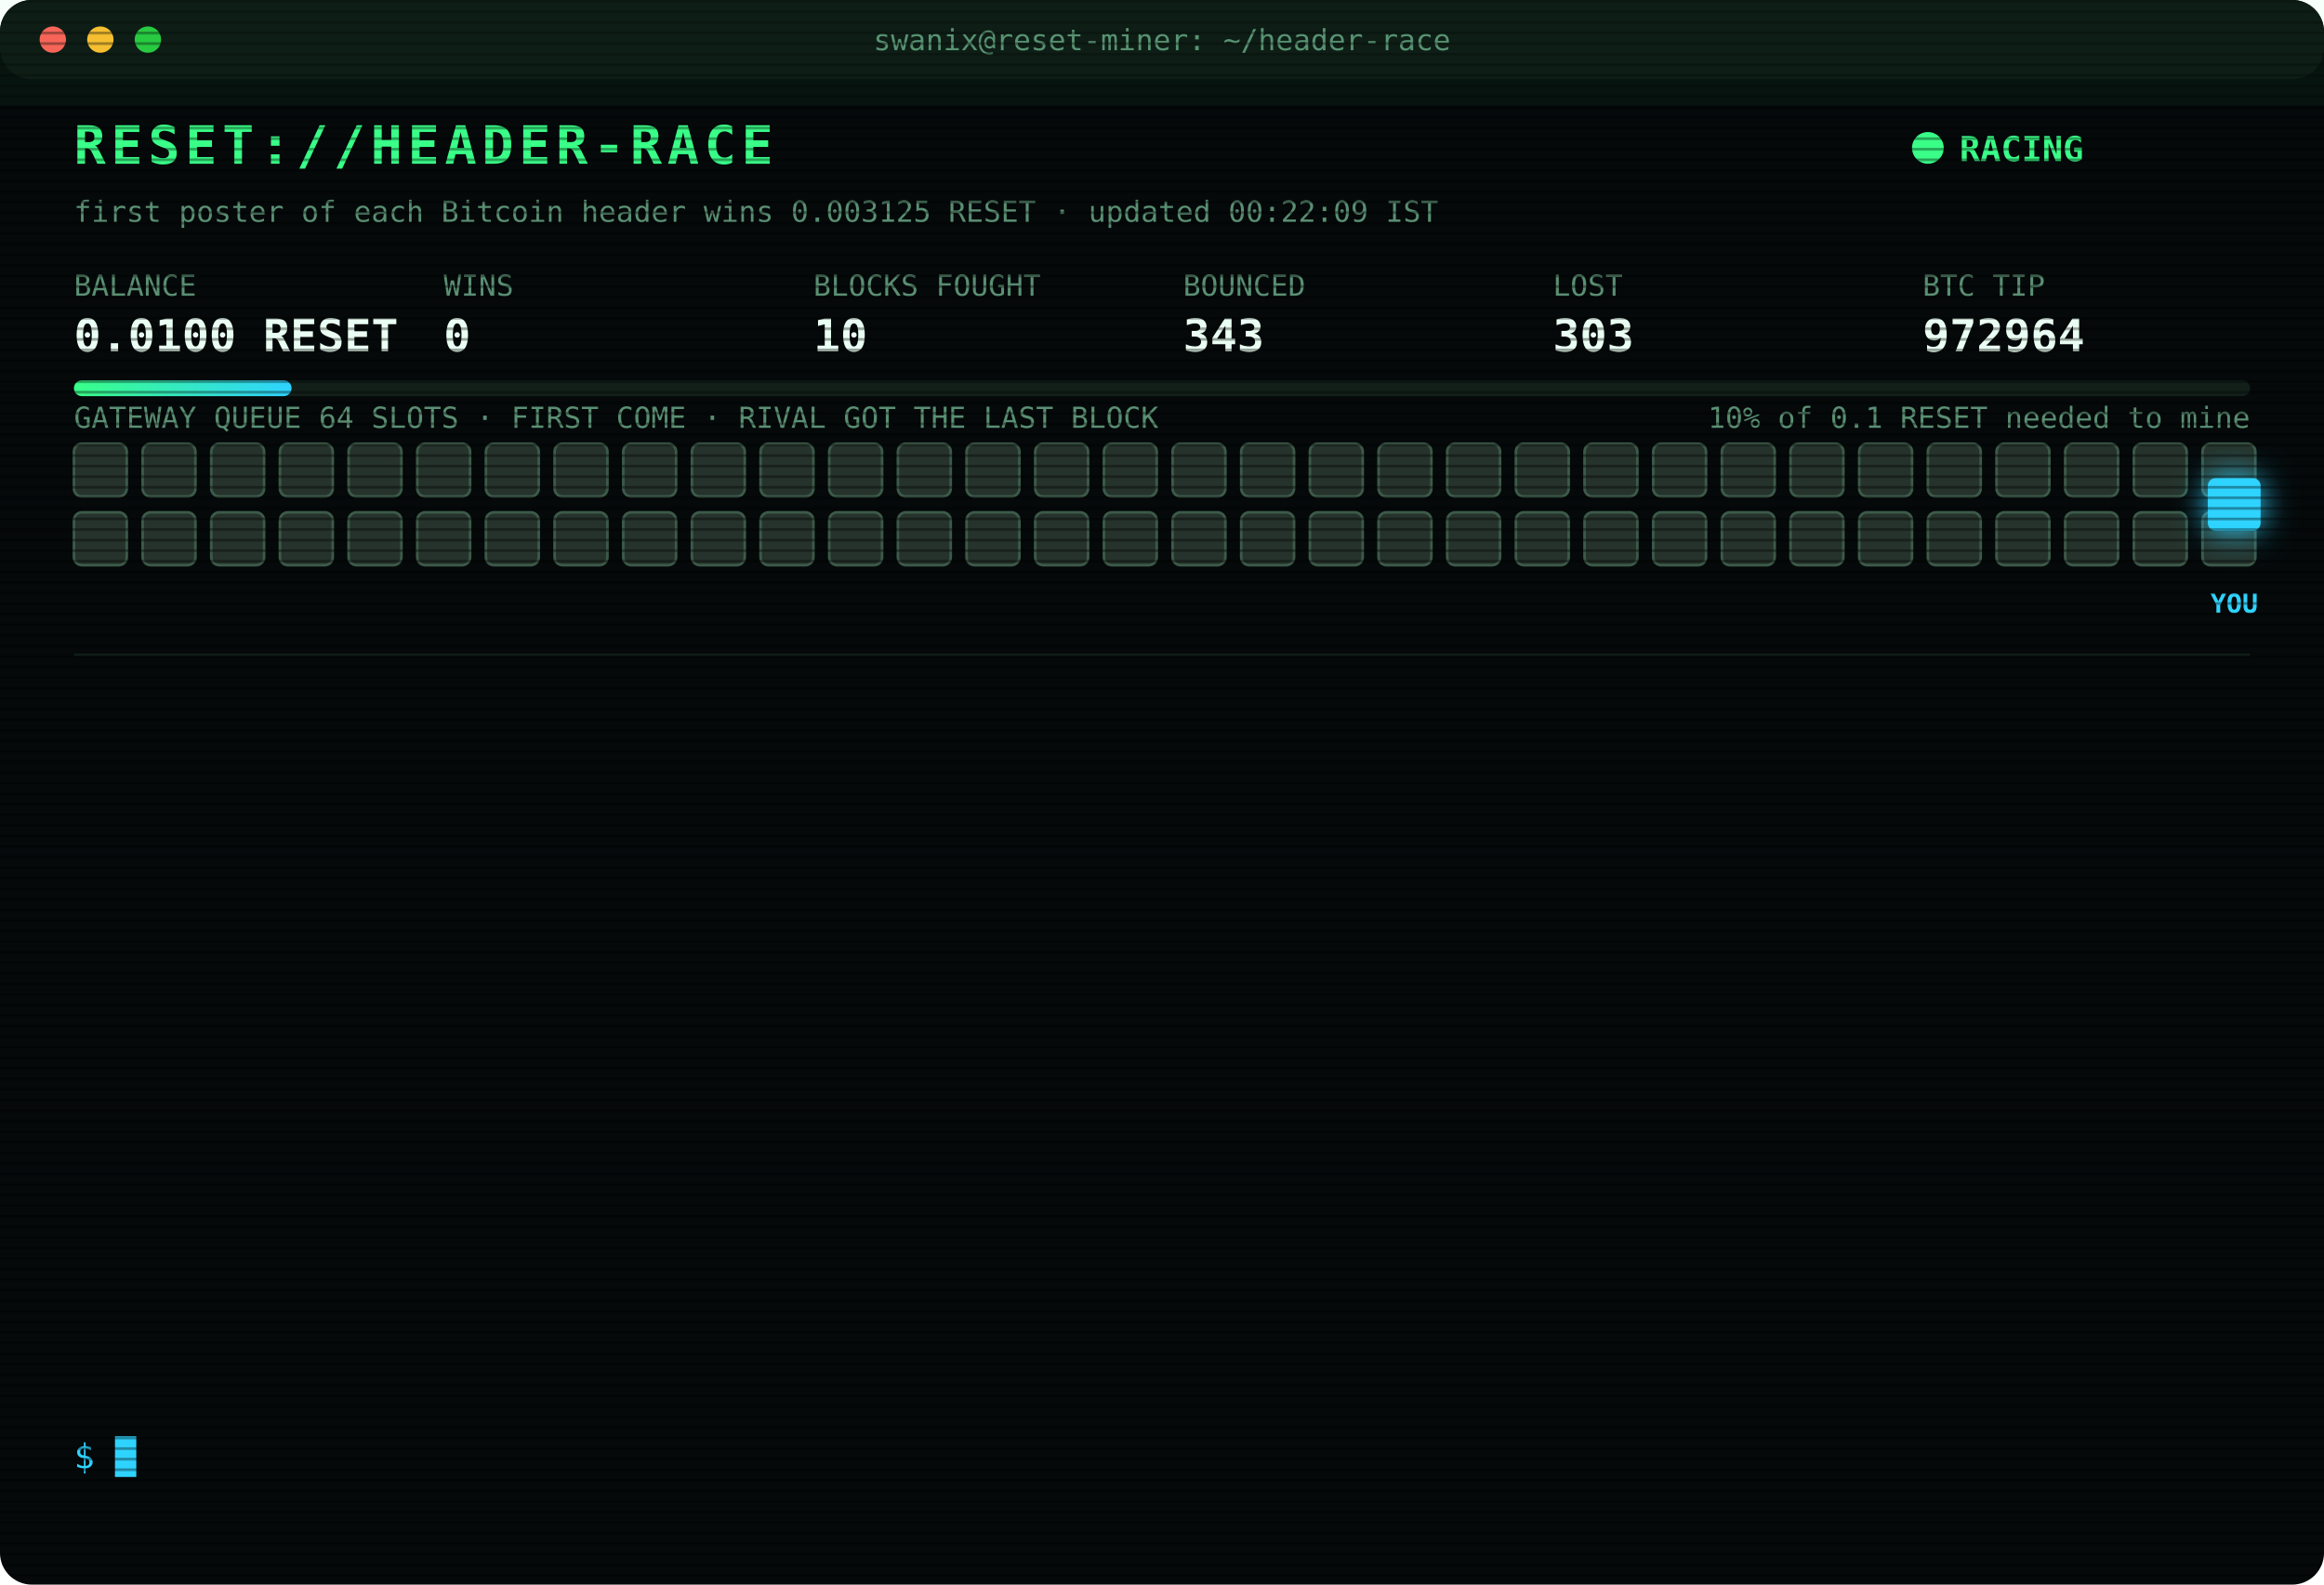
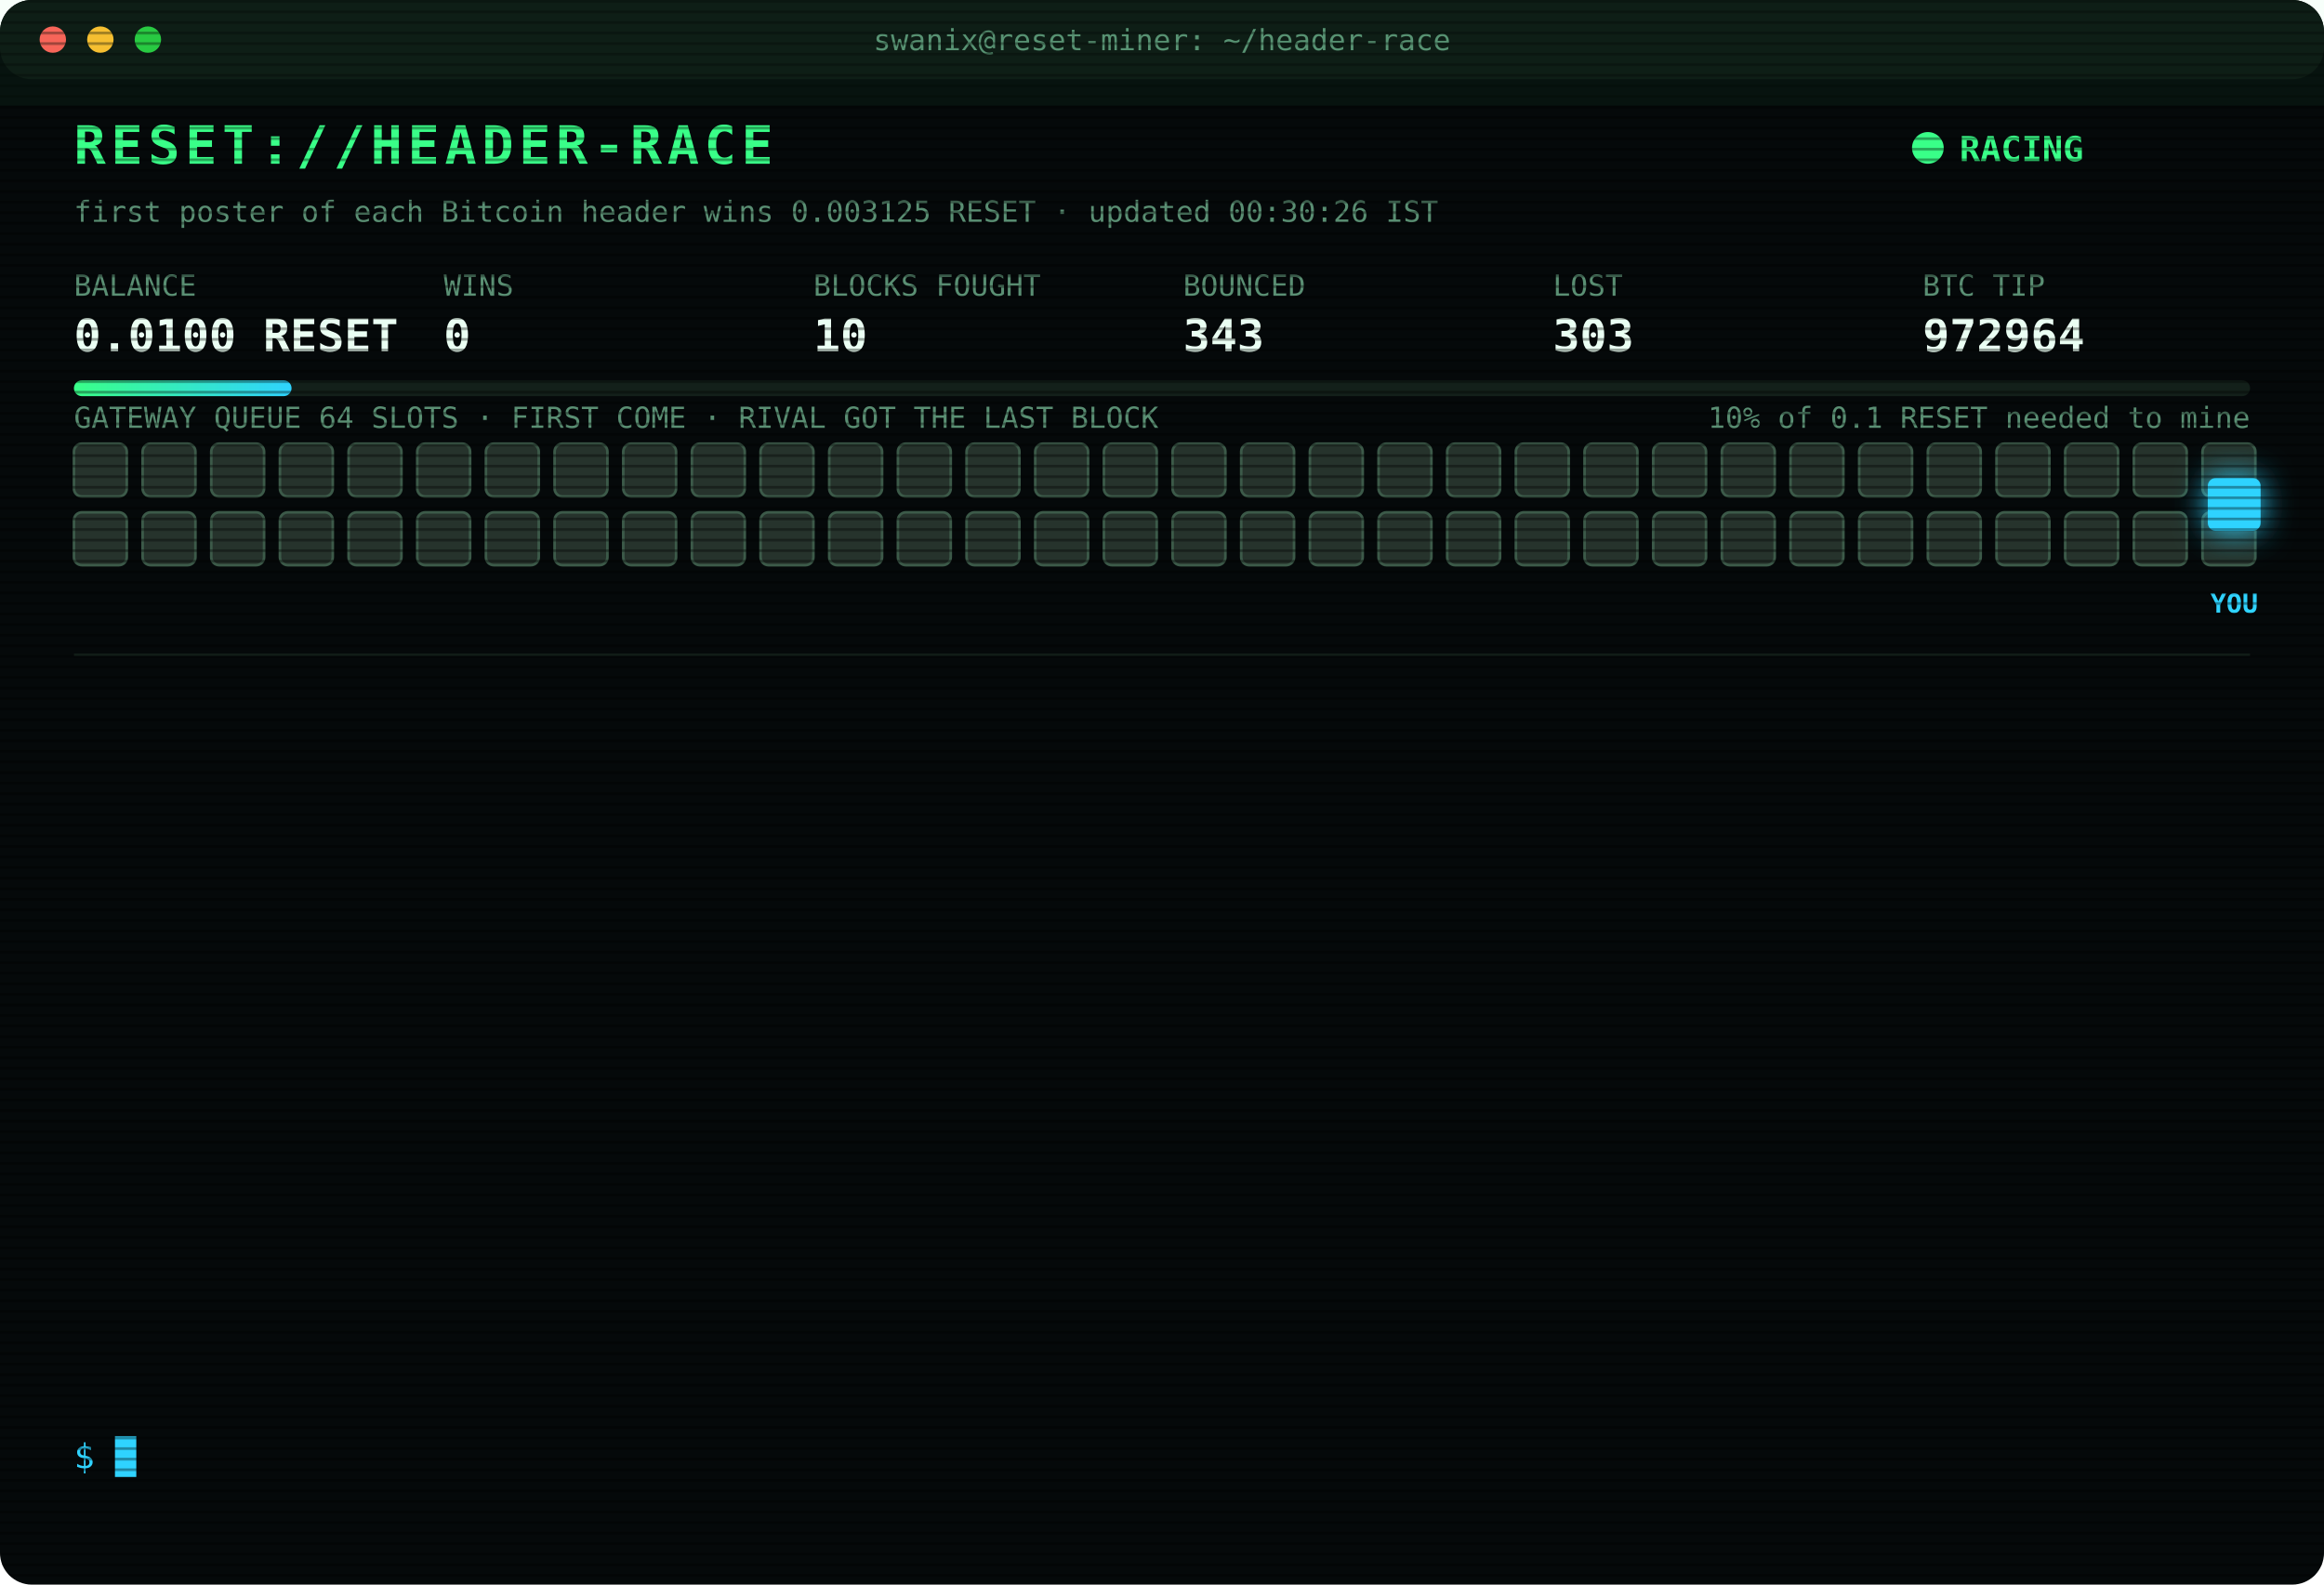
<svg xmlns="http://www.w3.org/2000/svg" width="880" height="600" viewBox="0 0 880 600" font-family="ui-monospace,SFMono-Regular,Menlo,Consolas,monospace">
  <style>
text{font-size:13px;fill:#7CFFB2}
.title{font-size:20px;font-weight:700;fill:#39FF88;letter-spacing:2px;animation:glitch 3s infinite steps(1)}
.sub{fill:#2fd3ff}.k{fill:#5a8f73;font-size:11px}.v{font-size:17px;font-weight:700;fill:#eafff3}
.ts{fill:#3f6b56}.boot{fill:#2fd3ff}.dim{fill:#5a8f73}.bad{fill:#ff4d6d}.warn{fill:#ffd23f}.mag{fill:#ff5cf0}.win{fill:#39FF88;font-weight:700}
.tag{font-size:10px;fill:#2fd3ff;font-weight:700}
.rival{fill:#26332c;stroke:#3c5a49;animation:jam 1.2s infinite alternate}
.idle{fill:#141c18;stroke:#22302a;animation:breathe 4s infinite}
.me{fill:#2fd3ff;filter:drop-shadow(0 0 6px #2fd3ff)}
.hover{animation:nudge 1.1s infinite ease-in-out}.bounce{animation:kick 1.4s infinite}
.ln{opacity:0;animation:in .4s forwards}
.cur{animation:blink 1s infinite steps(1)}
.scan{animation:scan 6s infinite linear}
.led{animation:blink 1.4s infinite}
@keyframes in{from{opacity:0;transform:translateX(-6px)}to{opacity:1;transform:none}}
@keyframes blink{50%{opacity:0}}
@keyframes jam{to{fill:#33463b}}
@keyframes breathe{50%{opacity:.4}}
@keyframes nudge{50%{transform:translateX(-10px)}}
@keyframes kick{0%,100%{transform:none}30%{transform:translateX(-14px)}55%{transform:translateX(10px) translateY(-6px)}}
@keyframes glitch{0%,92%{transform:none}93%{transform:translateX(2px);fill:#ff4d6d}95%{transform:translateX(-2px);fill:#2fd3ff}97%{transform:none}}
@keyframes scan{from{transform:translateY(-40px)}to{transform:translateY(600px)}}
</style>
  <defs>
    <pattern id="sl" width="4" height="4" patternUnits="userSpaceOnUse">
      <rect width="4" height="1" fill="#000" opacity=".35" />
    </pattern>
    <linearGradient id="bar">
      <stop offset="0" stop-color="#39FF88" />
      <stop offset="1" stop-color="#2fd3ff" />
    </linearGradient>
  </defs>
  <rect width="880" height="600" rx="12" fill="#05090a" />
  <rect width="880" height="30" rx="12" fill="#0d1512" />
  <circle cx="20" cy="15" r="5" fill="#ff5f57" />
  <circle cx="38" cy="15" r="5" fill="#febc2e" />
  <circle cx="56" cy="15" r="5" fill="#28c840" />
  <text x="440" y="19" text-anchor="middle" class="k">swanix@reset-miner: ~/header-race</text>
  <text x="28" y="62" class="title">RESET://HEADER-RACE</text>
  <circle class="led" cx="730" cy="56" r="6" fill="#39FF88" />
  <text x="742" y="61" class="win">RACING</text>
-   <text x="28" y="84" class="k">first poster of each Bitcoin header wins 0.003125 RESET · updated 00:22:09 IST</text>
+   <text x="28" y="84" class="k">first poster of each Bitcoin header wins 0.003125 RESET · updated 00:30:26 IST</text>
  <text x="28" y="112" class="k">BALANCE</text>
  <text x="28" y="133" class="v">0.0100 RESET</text>
  <text x="168" y="112" class="k">WINS</text>
  <text x="168" y="133" class="v">0</text>
  <text x="308" y="112" class="k">BLOCKS FOUGHT</text>
  <text x="308" y="133" class="v">10</text>
  <text x="448" y="112" class="k">BOUNCED</text>
  <text x="448" y="133" class="v">343</text>
  <text x="588" y="112" class="k">LOST</text>
  <text x="588" y="133" class="v">303</text>
  <text x="728" y="112" class="k">BTC TIP</text>
  <text x="728" y="133" class="v">972964</text>
  <rect x="28" y="144" width="824" height="6" rx="3" fill="#13201a" />
  <rect x="28" y="144" width="82.4" height="6" rx="3" fill="url(#bar)" />
  <text x="852" y="162" text-anchor="end" class="k">10% of 0.1 RESET needed to mine</text>
  <text x="28" y="162" class="k">GATEWAY QUEUE 64 SLOTS · FIRST COME · RIVAL GOT THE LAST BLOCK</text>
  <rect class="rival" x="28" y="168" width="20" height="20" rx="3" style="animation-delay:0.00s" />
  <rect class="rival" x="54" y="168" width="20" height="20" rx="3" style="animation-delay:0.05s" />
  <rect class="rival" x="80" y="168" width="20" height="20" rx="3" style="animation-delay:0.10s" />
  <rect class="rival" x="106" y="168" width="20" height="20" rx="3" style="animation-delay:0.15s" />
  <rect class="rival" x="132" y="168" width="20" height="20" rx="3" style="animation-delay:0.20s" />
  <rect class="rival" x="158" y="168" width="20" height="20" rx="3" style="animation-delay:0.25s" />
  <rect class="rival" x="184" y="168" width="20" height="20" rx="3" style="animation-delay:0.30s" />
  <rect class="rival" x="210" y="168" width="20" height="20" rx="3" style="animation-delay:0.35s" />
  <rect class="rival" x="236" y="168" width="20" height="20" rx="3" style="animation-delay:0.40s" />
  <rect class="rival" x="262" y="168" width="20" height="20" rx="3" style="animation-delay:0.45s" />
  <rect class="rival" x="288" y="168" width="20" height="20" rx="3" style="animation-delay:0.50s" />
  <rect class="rival" x="314" y="168" width="20" height="20" rx="3" style="animation-delay:0.55s" />
  <rect class="rival" x="340" y="168" width="20" height="20" rx="3" style="animation-delay:0.60s" />
  <rect class="rival" x="366" y="168" width="20" height="20" rx="3" style="animation-delay:0.65s" />
  <rect class="rival" x="392" y="168" width="20" height="20" rx="3" style="animation-delay:0.70s" />
  <rect class="rival" x="418" y="168" width="20" height="20" rx="3" style="animation-delay:0.75s" />
  <rect class="rival" x="444" y="168" width="20" height="20" rx="3" style="animation-delay:0.80s" />
  <rect class="rival" x="470" y="168" width="20" height="20" rx="3" style="animation-delay:0.85s" />
  <rect class="rival" x="496" y="168" width="20" height="20" rx="3" style="animation-delay:0.90s" />
  <rect class="rival" x="522" y="168" width="20" height="20" rx="3" style="animation-delay:0.95s" />
  <rect class="rival" x="548" y="168" width="20" height="20" rx="3" style="animation-delay:1.00s" />
  <rect class="rival" x="574" y="168" width="20" height="20" rx="3" style="animation-delay:1.05s" />
  <rect class="rival" x="600" y="168" width="20" height="20" rx="3" style="animation-delay:1.10s" />
  <rect class="rival" x="626" y="168" width="20" height="20" rx="3" style="animation-delay:1.15s" />
  <rect class="rival" x="652" y="168" width="20" height="20" rx="3" style="animation-delay:1.20s" />
  <rect class="rival" x="678" y="168" width="20" height="20" rx="3" style="animation-delay:1.25s" />
  <rect class="rival" x="704" y="168" width="20" height="20" rx="3" style="animation-delay:1.30s" />
  <rect class="rival" x="730" y="168" width="20" height="20" rx="3" style="animation-delay:1.35s" />
  <rect class="rival" x="756" y="168" width="20" height="20" rx="3" style="animation-delay:1.40s" />
  <rect class="rival" x="782" y="168" width="20" height="20" rx="3" style="animation-delay:1.45s" />
  <rect class="rival" x="808" y="168" width="20" height="20" rx="3" style="animation-delay:1.50s" />
  <rect class="rival" x="834" y="168" width="20" height="20" rx="3" style="animation-delay:1.55s" />
  <rect class="rival" x="28" y="194" width="20" height="20" rx="3" style="animation-delay:1.60s" />
  <rect class="rival" x="54" y="194" width="20" height="20" rx="3" style="animation-delay:1.65s" />
  <rect class="rival" x="80" y="194" width="20" height="20" rx="3" style="animation-delay:1.70s" />
  <rect class="rival" x="106" y="194" width="20" height="20" rx="3" style="animation-delay:1.75s" />
  <rect class="rival" x="132" y="194" width="20" height="20" rx="3" style="animation-delay:1.80s" />
  <rect class="rival" x="158" y="194" width="20" height="20" rx="3" style="animation-delay:1.85s" />
  <rect class="rival" x="184" y="194" width="20" height="20" rx="3" style="animation-delay:1.90s" />
  <rect class="rival" x="210" y="194" width="20" height="20" rx="3" style="animation-delay:1.95s" />
  <rect class="rival" x="236" y="194" width="20" height="20" rx="3" style="animation-delay:2.00s" />
  <rect class="rival" x="262" y="194" width="20" height="20" rx="3" style="animation-delay:2.05s" />
  <rect class="rival" x="288" y="194" width="20" height="20" rx="3" style="animation-delay:2.10s" />
  <rect class="rival" x="314" y="194" width="20" height="20" rx="3" style="animation-delay:2.15s" />
  <rect class="rival" x="340" y="194" width="20" height="20" rx="3" style="animation-delay:2.20s" />
  <rect class="rival" x="366" y="194" width="20" height="20" rx="3" style="animation-delay:2.25s" />
  <rect class="rival" x="392" y="194" width="20" height="20" rx="3" style="animation-delay:2.30s" />
  <rect class="rival" x="418" y="194" width="20" height="20" rx="3" style="animation-delay:2.35s" />
  <rect class="rival" x="444" y="194" width="20" height="20" rx="3" style="animation-delay:2.40s" />
  <rect class="rival" x="470" y="194" width="20" height="20" rx="3" style="animation-delay:2.45s" />
  <rect class="rival" x="496" y="194" width="20" height="20" rx="3" style="animation-delay:2.50s" />
  <rect class="rival" x="522" y="194" width="20" height="20" rx="3" style="animation-delay:2.55s" />
  <rect class="rival" x="548" y="194" width="20" height="20" rx="3" style="animation-delay:2.60s" />
  <rect class="rival" x="574" y="194" width="20" height="20" rx="3" style="animation-delay:2.65s" />
  <rect class="rival" x="600" y="194" width="20" height="20" rx="3" style="animation-delay:2.70s" />
  <rect class="rival" x="626" y="194" width="20" height="20" rx="3" style="animation-delay:2.75s" />
  <rect class="rival" x="652" y="194" width="20" height="20" rx="3" style="animation-delay:2.80s" />
  <rect class="rival" x="678" y="194" width="20" height="20" rx="3" style="animation-delay:2.85s" />
  <rect class="rival" x="704" y="194" width="20" height="20" rx="3" style="animation-delay:2.90s" />
  <rect class="rival" x="730" y="194" width="20" height="20" rx="3" style="animation-delay:2.95s" />
  <rect class="rival" x="756" y="194" width="20" height="20" rx="3" style="animation-delay:3.00s" />
  <rect class="rival" x="782" y="194" width="20" height="20" rx="3" style="animation-delay:3.05s" />
  <rect class="rival" x="808" y="194" width="20" height="20" rx="3" style="animation-delay:3.10s" />
  <rect class="rival" x="834" y="194" width="20" height="20" rx="3" style="animation-delay:3.15s" />
  <g class="hover">
    <rect class="me" x="836" y="181" width="20" height="20" rx="3" />
    <text class="tag" x="846" y="232" text-anchor="middle">YOU</text>
  </g>
  <line x1="28" x2="852" y1="248" y2="248" stroke="#13201a" />
  <g class="ln" style="animation-delay:0.40s">
    <text x="28" y="270" class="ts">23:03:14</text>
    <text x="104" y="270" class="bad">[LOST] #972952 taken by a rival miner</text>
  </g>
  <g class="ln" style="animation-delay:0.65s">
    <text x="28" y="292" class="ts">23:17:06</text>
    <text x="104" y="292" class="bad">[GATEWAY DOWN] no response · 975ms</text>
  </g>
  <g class="ln" style="animation-delay:0.90s">
    <text x="28" y="314" class="ts">23:17:10</text>
    <text x="104" y="314" class="bad">[LOST] #972954 taken by a rival miner</text>
  </g>
  <g class="ln" style="animation-delay:1.15s">
    <text x="28" y="336" class="ts">23:30:20</text>
    <text x="104" y="336" class="bad">[LOST] #972955 taken by a rival miner</text>
  </g>
  <g class="ln" style="animation-delay:1.40s">
    <text x="28" y="358" class="ts">23:33:42</text>
    <text x="104" y="358" class="bad">[LOST] #972956 taken by a rival miner</text>
  </g>
  <g class="ln" style="animation-delay:1.65s">
    <text x="28" y="380" class="ts">23:35:42</text>
    <text x="104" y="380" class="bad">[LOST] #972957 taken by a rival miner</text>
  </g>
  <g class="ln" style="animation-delay:1.90s">
    <text x="28" y="402" class="ts">23:45:05</text>
    <text x="104" y="402" class="bad">[LOST] #972958 taken by a rival miner</text>
  </g>
  <g class="ln" style="animation-delay:2.15s">
    <text x="28" y="424" class="ts">23:50:41</text>
    <text x="104" y="424" class="bad">[LOST] #972959 taken by a rival miner</text>
  </g>
  <g class="ln" style="animation-delay:2.40s">
    <text x="28" y="446" class="ts">23:51:30</text>
    <text x="104" y="446" class="bad">[LOST] #972960 taken by a rival miner</text>
  </g>
  <g class="ln" style="animation-delay:2.65s">
    <text x="28" y="468" class="ts">23:53:35</text>
    <text x="104" y="468" class="bad">[LOST] #972961 taken by a rival miner</text>
  </g>
  <g class="ln" style="animation-delay:2.90s">
    <text x="28" y="490" class="ts">23:57:34</text>
    <text x="104" y="490" class="bad">[LOST] #972962 taken by a rival miner</text>
  </g>
  <g class="ln" style="animation-delay:3.15s">
    <text x="28" y="512" class="ts">00:01:31</text>
    <text x="104" y="512" class="bad">[LOST] #972963 taken by a rival miner</text>
  </g>
  <g class="ln" style="animation-delay:3.40s">
    <text x="28" y="534" class="ts">00:22:09</text>
    <text x="104" y="534" class="bad">[LOST] #972964 taken by a rival miner</text>
  </g>
  <text x="28" y="556" class="sub">$ <tspan class="cur">█</tspan>
  </text>
  <rect width="880" height="600" rx="12" fill="url(#sl)" pointer-events="none" />
  <rect class="scan" width="880" height="40" fill="#39FF88" opacity=".04" />
</svg>
